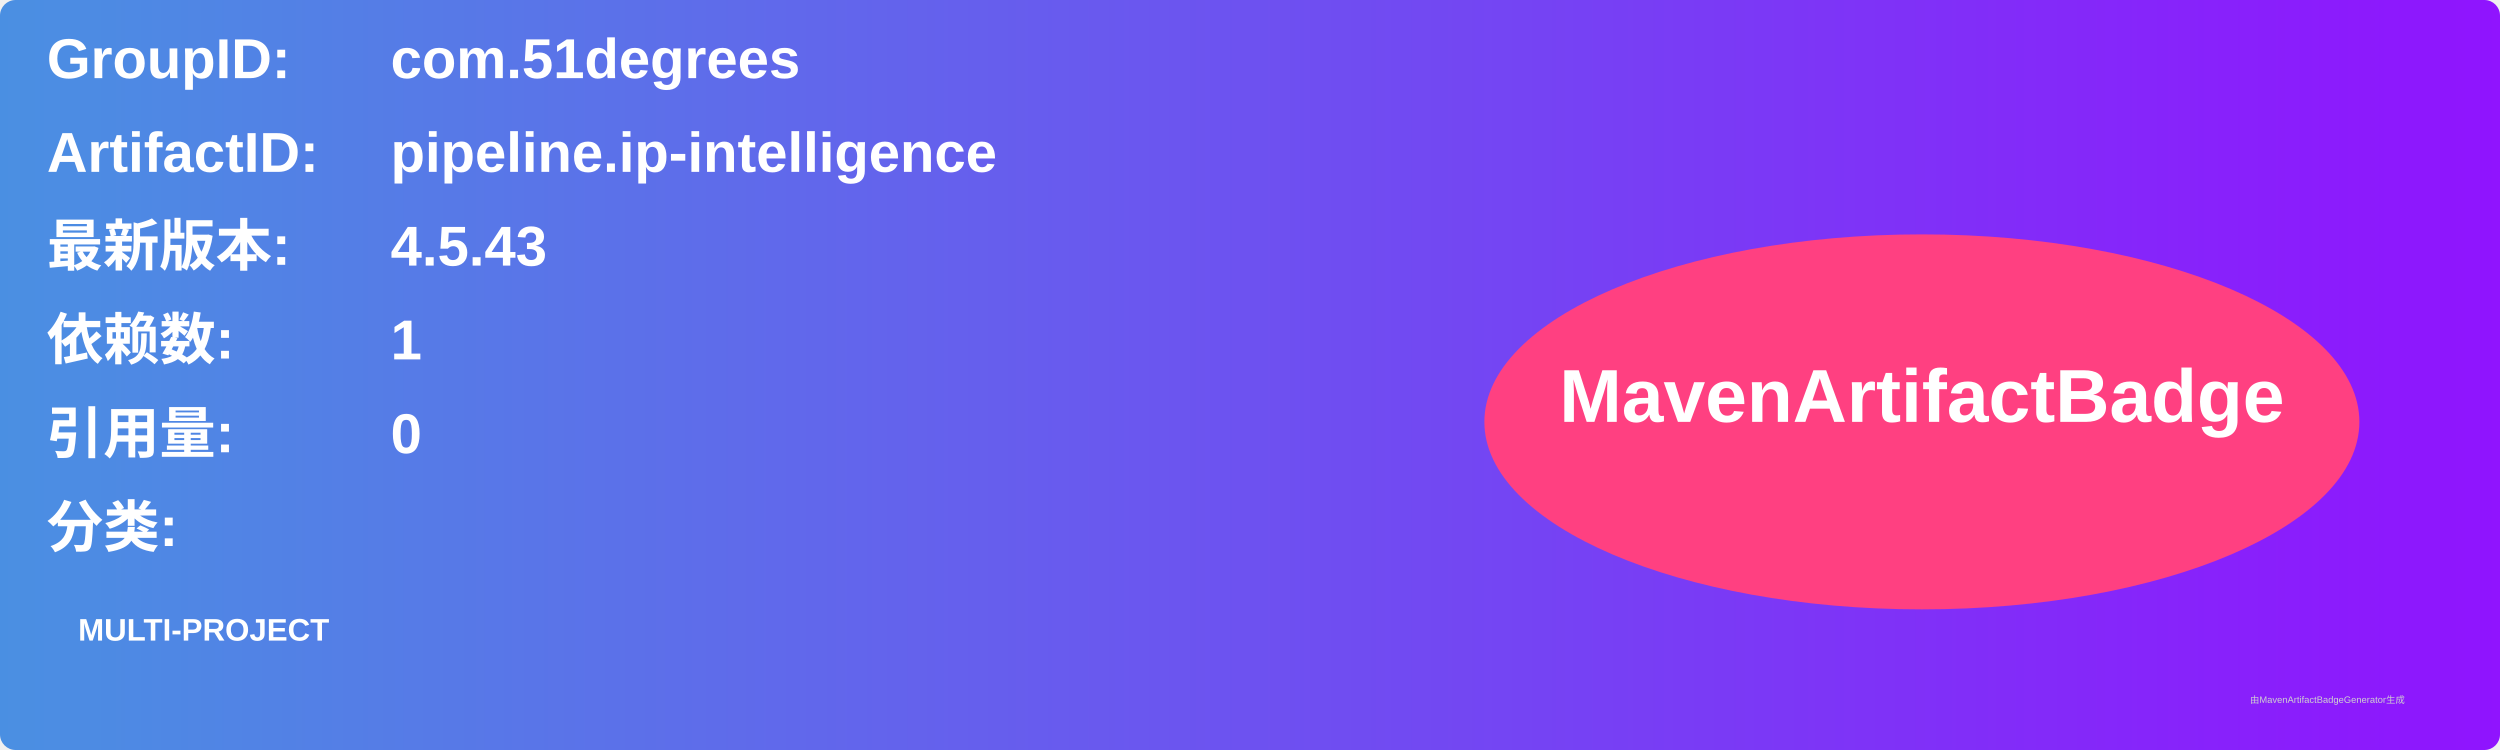
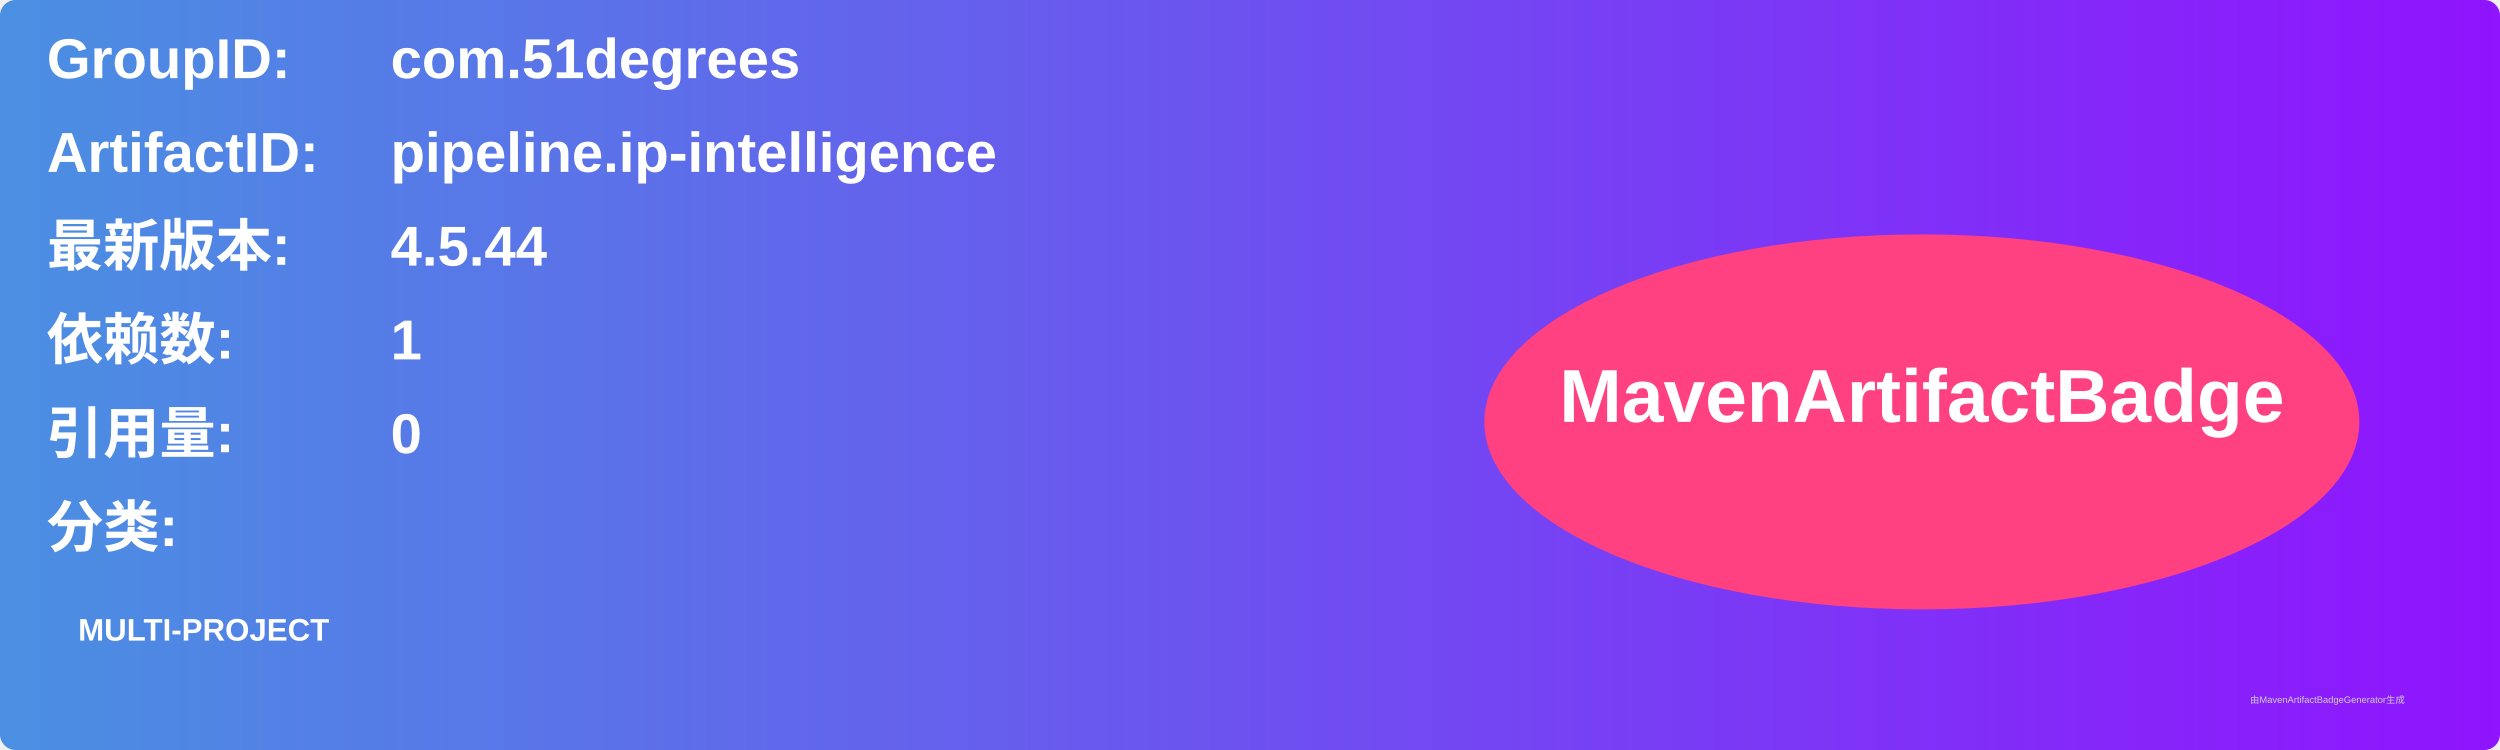
<svg xmlns="http://www.w3.org/2000/svg" width="800" height="240" viewBox="0 0 800 240">
  <linearGradient id="grad" x1="0%" y1="0%" x2="100%" y2="0%">
    <stop offset="0%" stop-color="#4a90e2" />
    <stop offset="100%" stop-color="#9013fe" />
  </linearGradient>
  <rect width="100%" height="100%" rx="5" ry="5" fill="url(#grad)" />
  <g transform="translate(15, 15)">
    <text x="0" y="10" font-family="Arial" font-size="18" fill="white" font-weight="bold" width="260">GroupID:</text>
    <text x="110" y="10" font-family="Arial" font-size="18" fill="white" font-weight="bold" width="460">com.51degrees</text>
    <text x="0" y="40" font-family="Arial" font-size="18" fill="white" font-weight="bold" width="260">ArtifactID:</text>
    <text x="110" y="40" font-family="Arial" font-size="18" fill="white" font-weight="bold" width="460">pipeline.ip-intelligence</text>
    <text x="0" y="70" font-family="Arial" font-size="18" fill="white" font-weight="bold">最新版本:</text>
    <text x="110" y="70" font-family="Arial" font-size="18" fill="white" font-weight="bold">
-       <tspan font-weight="bold">4.5.43</tspan>
+       <tspan font-weight="bold">4.5.44</tspan>
    </text>
    <text x="0" y="100" font-family="Arial" font-size="18" fill="white" font-weight="bold">依赖数: </text>
    <text x="110" y="100" font-family="Arial" font-size="18" fill="white">
      <tspan font-weight="bold">1</tspan>
    </text>
    <text x="0" y="130" font-family="Arial" font-size="18" fill="white" font-weight="bold">引用量: </text>
    <text x="110" y="130" font-family="Arial" font-size="18" fill="white">
      <tspan font-weight="bold">0</tspan>
    </text>
    <text x="0" y="160" font-family="Arial" font-size="18" fill="white" font-weight="bold">分类:</text>
    <text x="10" y="190" font-family="Arial" font-size="10" fill="white">
      <tspan font-weight="bold">MULTI-PROJECT</tspan>
    </text>
    <ellipse cx="600" cy="120" rx="140" ry="60" fill="#ff4081" />
    <text x="600" y="120" text-anchor="middle" font-family="Arial" font-size="24" fill="white" font-weight="bold">MavenArtifactBadge</text>
  </g>
  <text x="720" y="225" font-family="Arial" font-size="3" fill="#d0d0d0">由MavenArtifactBadgeGenerator生成</text>
</svg>
